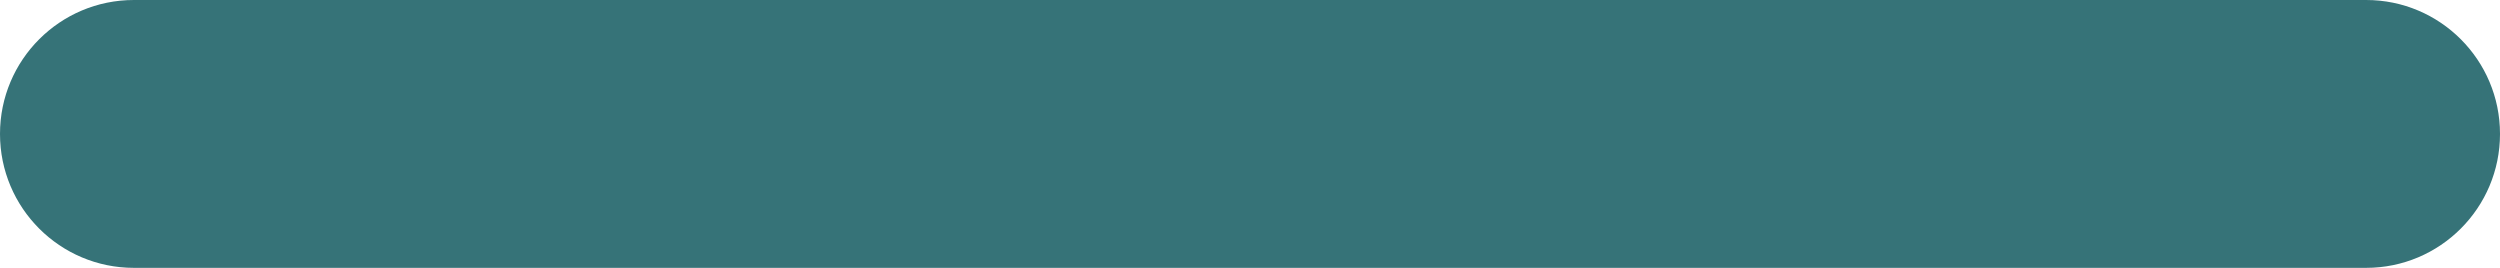
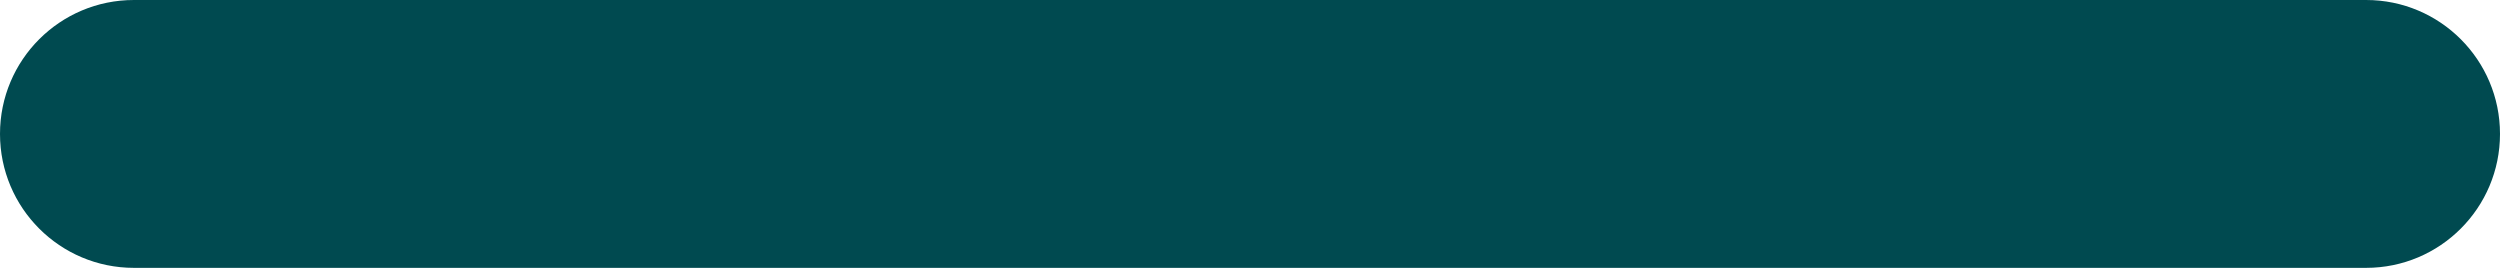
<svg xmlns="http://www.w3.org/2000/svg" width="56" height="6" viewBox="0 0 56 6" fill="none">
-   <rect width="56" height="6" rx="3" fill="#367378" />
+   <rect width="56" height="6" rx="3" fill="#004A50" />
</svg>
